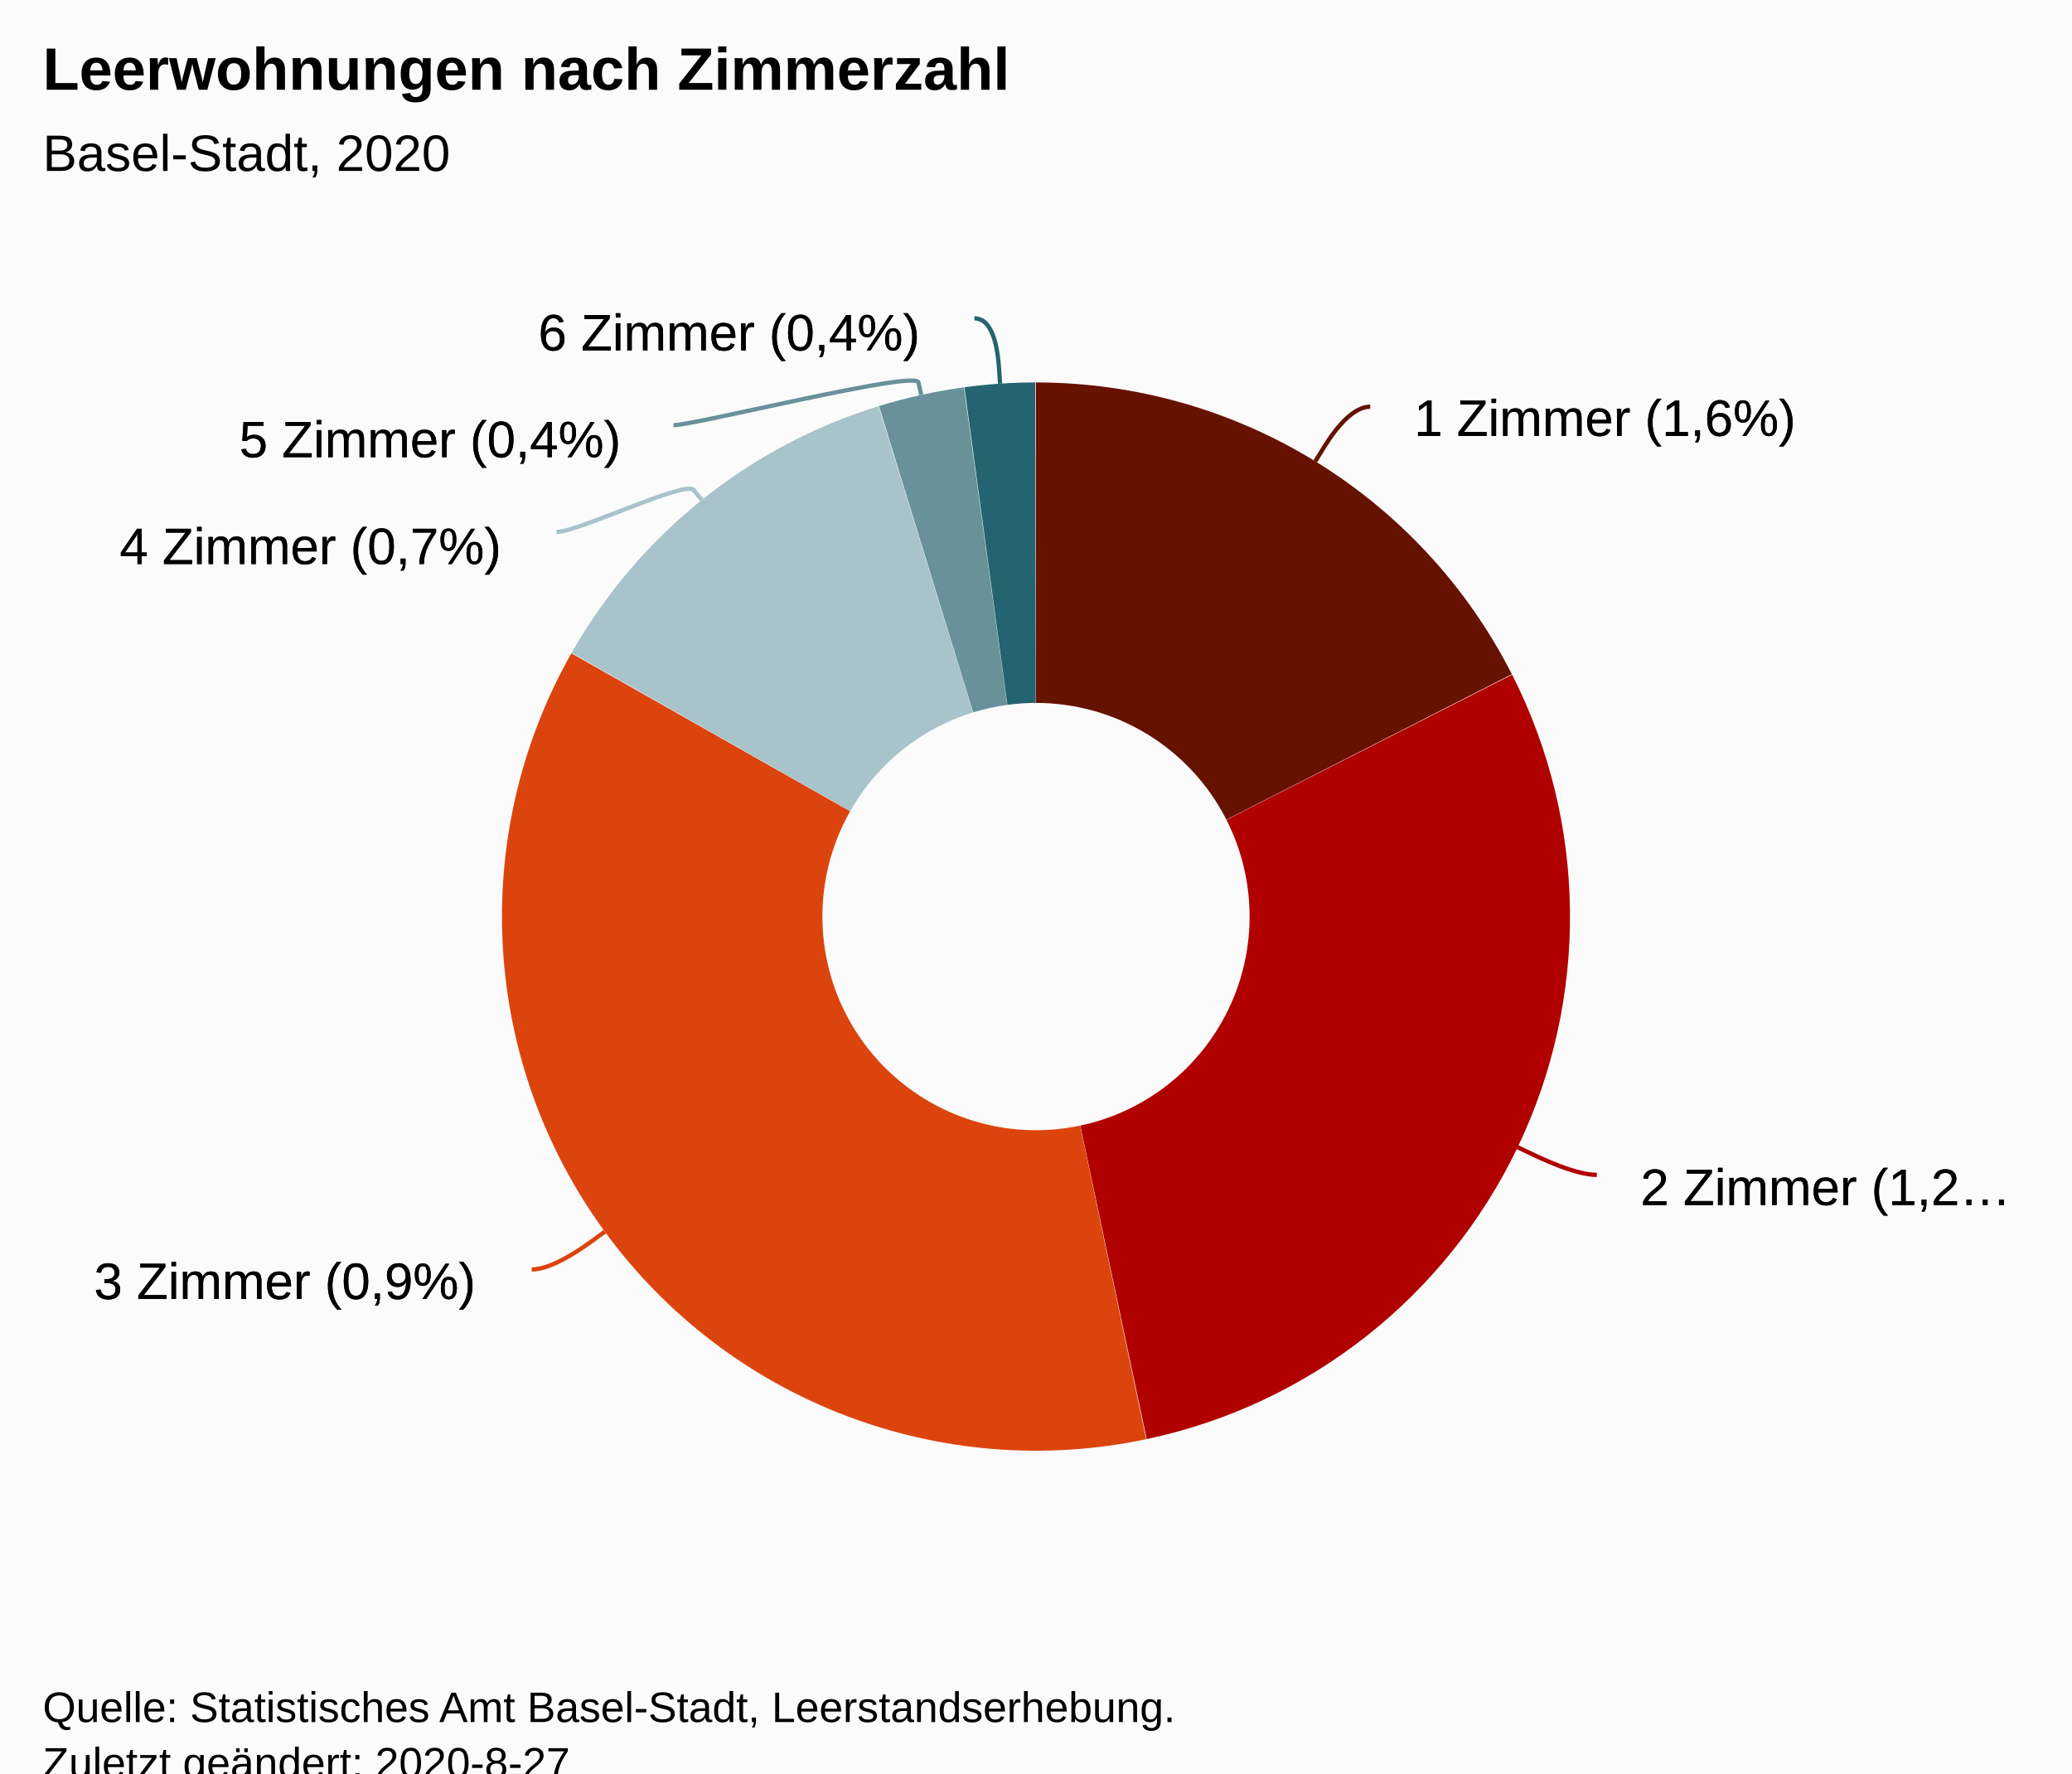
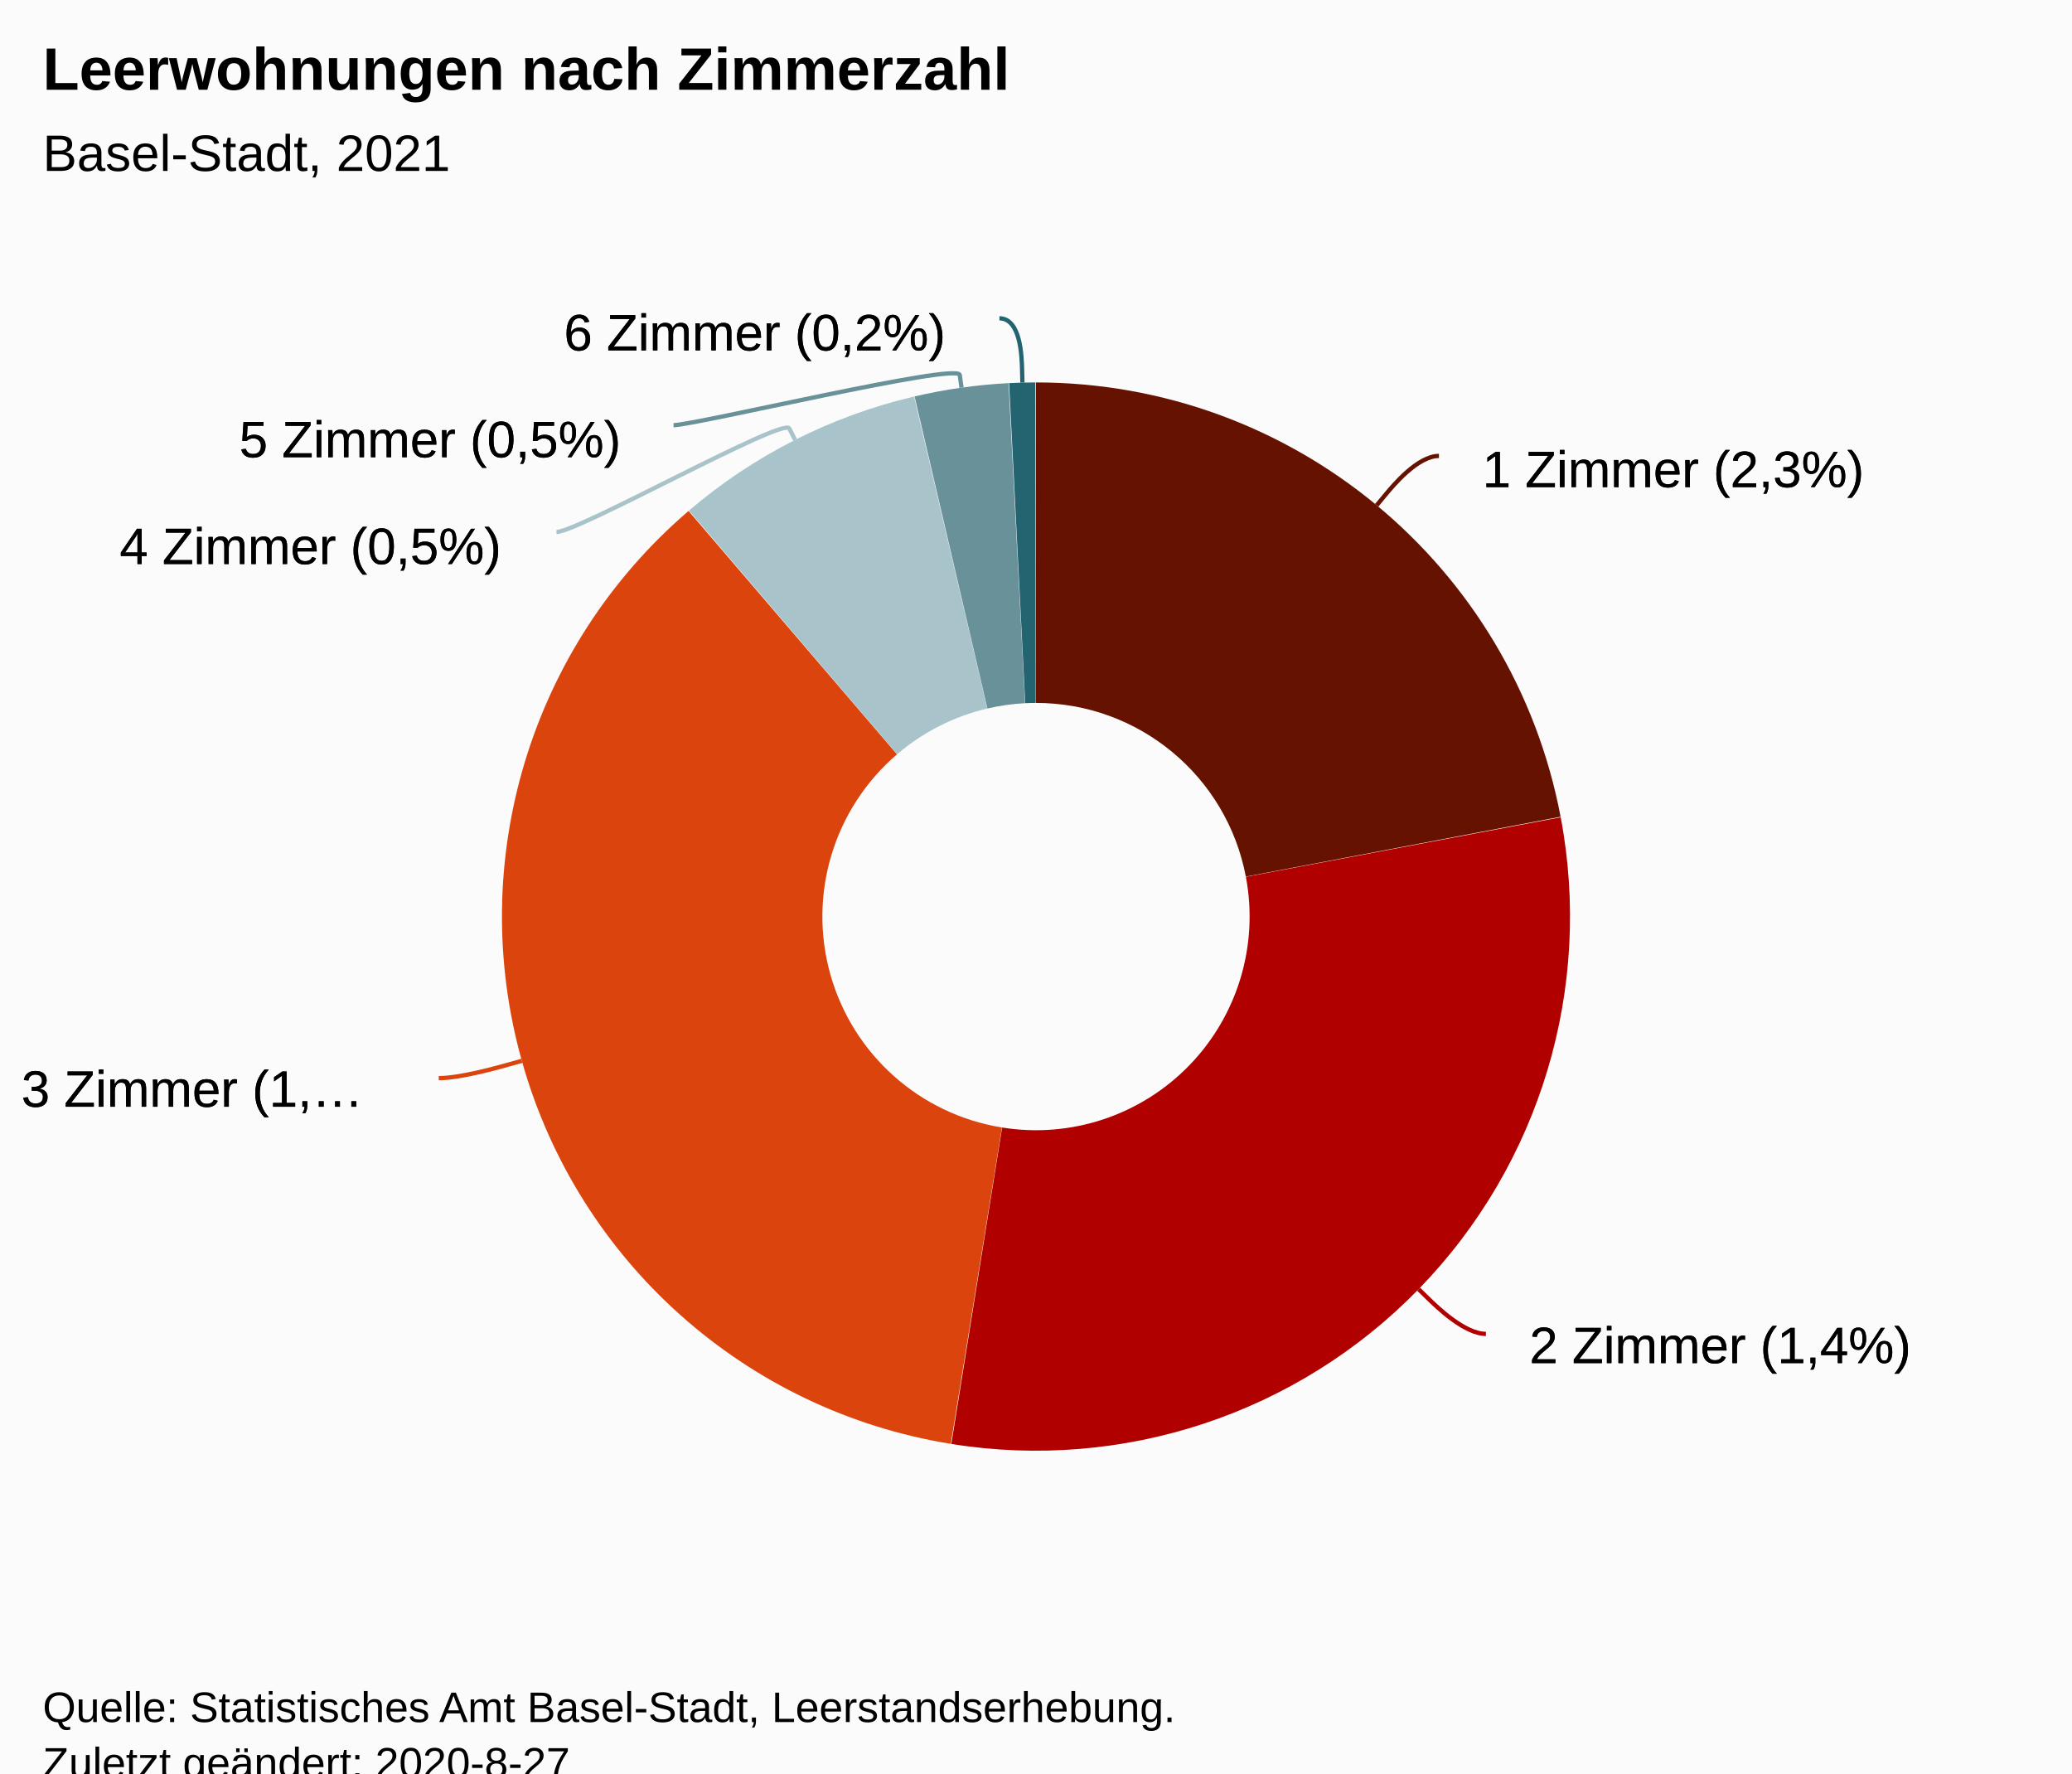
<svg xmlns="http://www.w3.org/2000/svg" version="1.1" class="highcharts-root" style="font-family:Arial;font-size:12px;" viewBox="0 0 485 415">
  <defs>
-     <clipPath id="highcharts-17kfi8z-18-">
+     <clipPath id="highcharts-45u08lo-19-">
      <rect x="0" y="0" width="465" height="317" fill="none" />
+     </clipPath>
+     <clipPath id="highcharts-45u08lo-21-">
+       <rect x="10" y="56" width="465" height="317" fill="none" />
    </clipPath>
  </defs>
  <rect fill="#fbfbfb" class="highcharts-background" x="0" y="0" width="485" height="428" rx="0" ry="0" />
  <rect fill="none" class="highcharts-plot-background" x="10" y="56" width="465" height="317" />
  <g class="highcharts-pane-group" data-z-index="0" />
  <rect fill="none" class="highcharts-plot-border" data-z-index="1" x="10" y="56" width="465" height="317" />
  <g class="highcharts-series-group" data-z-index="3">
    <g class="highcharts-series highcharts-series-0 highcharts-pie-series" data-z-index="0.1" opacity="1" transform="translate(10,56) scale(1 1)">
-       <path fill="#661200" d="M 232.475 33.5 A 125 125 0 0 1 343.889 101.778 L 277.056 135.811 A 50 50 0 0 0 232.49 108.5 Z" transform="translate(0,0)" opacity="1" stroke-linejoin="round" class="highcharts-point highcharts-color-0" />
-       <path fill="#B00000" d="M 343.946 101.889 A 125 125 0 0 1 258.41 280.785 L 242.864 207.414 A 50 50 0 0 0 277.078 135.856 Z" transform="translate(0,0)" opacity="1" stroke-linejoin="round" class="highcharts-point highcharts-color-1" />
-       <path fill="#DC440E" d="M 258.288 280.811 A 125 125 0 0 1 123.738 96.889 L 188.995 133.856 A 50 50 0 0 0 242.815 207.424 Z" transform="translate(0,0)" opacity="1" stroke-linejoin="round" class="highcharts-point highcharts-color-2" />
-       <path fill="#A8C3CA" d="M 123.8 96.78 A 125 125 0 0 1 195.633 39.06 L 217.753 110.724 A 50 50 0 0 0 189.02 133.812 Z" transform="translate(0,0)" opacity="1" stroke-linejoin="round" class="highcharts-point highcharts-color-3" />
-       <path fill="#689199" d="M 195.752 39.024 A 125 125 0 0 1 215.628 34.644 L 225.751 108.958 A 50 50 0 0 0 217.801 110.709 Z" transform="translate(0,0)" opacity="1" stroke-linejoin="round" class="highcharts-point highcharts-color-4" />
-       <path fill="#246370" d="M 215.752 34.627 A 125 125 0 0 1 232.326 33.5 L 232.431 108.5 A 50 50 0 0 0 225.801 108.951 Z" transform="translate(0,0)" opacity="1" stroke-linejoin="round" class="highcharts-point highcharts-color-5" />
+       <path fill="#661200" d="M 232.475 33.5 A 125 125 0 0 1 355.297 135.138 L 281.619 149.155 A 50 50 0 0 0 232.49 108.5 Z" transform="translate(0,0)" opacity="1" stroke-linejoin="round" class="highcharts-point highcharts-color-0" />
+       <path fill="#B00000" d="M 355.321 135.261 A 125 125 0 0 1 212.683 281.919 L 224.573 207.868 A 50 50 0 0 0 281.628 149.204 Z" transform="translate(0,0)" opacity="1" stroke-linejoin="round" class="highcharts-point highcharts-color-1" />
+       <path fill="#DC440E" d="M 212.56 281.899 A 125 125 0 0 1 151.174 63.574 L 199.969 120.529 A 50 50 0 0 0 224.524 207.86 Z" transform="translate(0,0)" opacity="1" stroke-linejoin="round" class="highcharts-point highcharts-color-2" />
+       <path fill="#A8C3CA" d="M 151.269 63.492 A 125 125 0 0 1 203.955 36.803 L 221.082 109.821 A 50 50 0 0 0 200.007 120.497 Z" transform="translate(0,0)" opacity="1" stroke-linejoin="round" class="highcharts-point highcharts-color-3" />
+       <path fill="#689199" d="M 204.077 36.774 A 125 125 0 0 1 226.079 33.665 L 229.932 108.566 A 50 50 0 0 0 221.131 109.81 Z" transform="translate(0,0)" opacity="1" stroke-linejoin="round" class="highcharts-point highcharts-color-4" />
+       <path fill="#246370" d="M 226.204 33.659 A 125 125 0 0 1 232.326 33.5 L 232.431 108.5 A 50 50 0 0 0 229.982 108.563 Z" transform="translate(0,0)" opacity="1" stroke-linejoin="round" class="highcharts-point highcharts-color-5" />
    </g>
    <g class="highcharts-markers highcharts-series-0 highcharts-pie-series" data-z-index="0.1" opacity="1" transform="translate(10,56) scale(1 1)" />
  </g>
  <text x="10" text-anchor="start" class="highcharts-title" data-z-index="4" style="color:#000000;font-size:14px;font-weight:bold;fill:#000000;" y="21">
    <tspan>Leerwohnungen nach Zimmerzahl</tspan>
  </text>
  <text x="10" text-anchor="start" class="highcharts-subtitle" data-z-index="4" style="color:#000000;font-size:12px;font-weight:normal;font-family:Arial;fill:#000000;" y="40">
-     <tspan>Basel-Stadt, 2020</tspan>
+     <tspan>Basel-Stadt, 2021</tspan>
  </text>
  <text x="10" text-anchor="start" class="highcharts-caption" data-z-index="4" style="color:#666666;fill:#666666;" y="385" />
  <g class="highcharts-data-labels highcharts-series-0 highcharts-pie-series" data-z-index="6" opacity="1" transform="translate(10,56) scale(1 1)">
-     <path fill="none" class="highcharts-data-label-connector highcharts-color-0" stroke="#661200" stroke-width="1" d="M 310.728 39.179 C 305.728 39.179 301.021 46.849 299.452 49.406 L 297.883 51.963" />
-     <path fill="none" class="highcharts-data-label-connector highcharts-color-1" stroke="#B00000" stroke-width="1" d="M 363.775 218.953 C 358.775 218.953 350.657 215.067 347.951 213.772 L 345.246 212.476" />
-     <path fill="none" class="highcharts-data-label-connector highcharts-color-2" stroke="#DC440E" stroke-width="1" d="M 114.455 241.088 C 119.455 241.088 126.722 235.779 129.144 234.009 L 131.567 232.239" />
-     <path fill="none" class="highcharts-data-label-connector highcharts-color-3" stroke="#A8C3CA" stroke-width="1" d="M 120.262 68.5 C 125.262 68.5 150.502 56.337 152.38 58.676 L 154.258 61.016" />
-     <path fill="none" class="highcharts-data-label-connector highcharts-color-4" stroke="#689199" stroke-width="1" d="M 147.656 43.5 C 152.656 43.5 204.339 30.563 204.984 33.493 L 205.629 36.422" />
-     <path fill="none" class="highcharts-data-label-connector highcharts-color-5" stroke="#246370" stroke-width="1" d="M 218.079 18.5 C 223.079 18.5 223.685 27.797 223.887 30.79 L 224.089 33.783" />
-     <g class="highcharts-label highcharts-data-label highcharts-data-label-color-0" data-z-index="1" transform="translate(316,29)">
+     <path fill="none" class="highcharts-data-label-connector highcharts-color-0" stroke="#661200" stroke-width="1" d="M 326.822 50.696 C 321.822 50.696 316.08 57.627 314.166 59.937 L 312.251 62.247" />
+     <path fill="none" class="highcharts-data-label-connector highcharts-color-1" stroke="#B00000" stroke-width="1" d="M 337.808 256.164 C 332.808 256.164 326.36 249.886 324.21 247.793 L 322.061 245.7" />
+     <path fill="none" class="highcharts-data-label-connector highcharts-color-2" stroke="#DC440E" stroke-width="1" d="M 92.702 196.309 C 97.702 196.309 106.368 193.878 109.256 193.068 L 112.145 192.258" />
+     <path fill="none" class="highcharts-data-label-connector highcharts-color-3" stroke="#A8C3CA" stroke-width="1" d="M 120.262 68.5 C 125.262 68.5 173.399 41.59 174.752 44.267 L 176.106 46.944" />
+     <path fill="none" class="highcharts-data-label-connector highcharts-color-4" stroke="#689199" stroke-width="1" d="M 147.656 43.5 C 152.656 43.5 214.232 28.78 214.65 31.751 L 215.068 34.721" />
+     <path fill="none" class="highcharts-data-label-connector highcharts-color-5" stroke="#246370" stroke-width="1" d="M 223.939 18.5 C 228.939 18.5 229.168 27.542 229.244 30.541 L 229.321 33.54" />
+     <g class="highcharts-label highcharts-data-label highcharts-data-label-color-0" data-z-index="1" transform="translate(332,41)">
      <text x="5" data-z-index="1" y="17" style="color:black;cursor:true;font-size:12px;font-weight:normal;fill:black;">
-         <tspan x="5" y="17" class="highcharts-text-outline" fill="black" stroke="black" stroke-width="0px" stroke-linejoin="round" style="">1 Zimmer (1,6%)</tspan>
-         <tspan x="5" y="17">1 Zimmer (1,6%)</tspan>
+         <tspan x="5" y="17" class="highcharts-text-outline" fill="black" stroke="black" stroke-width="0px" stroke-linejoin="round" style="">1 Zimmer (2,3%)</tspan>
+         <tspan x="5" y="17">1 Zimmer (2,3%)</tspan>
      </text>
    </g>
-     <g class="highcharts-label highcharts-data-label highcharts-data-label-color-1" data-z-index="1" transform="translate(369,209)">
+     <g class="highcharts-label highcharts-data-label highcharts-data-label-color-1" data-z-index="1" transform="translate(343,246)">
      <text x="5" data-z-index="1" y="17" style="color:black;cursor:true;font-size:12px;font-weight:normal;fill:black;">
-         <tspan x="5" y="17" class="highcharts-text-outline" fill="black" stroke="black" stroke-width="0px" stroke-linejoin="round" style="">2 Zimmer (1,2…</tspan>
-         <tspan x="5" y="17">2 Zimmer (1,2…</tspan>
+         <tspan x="5" y="17" class="highcharts-text-outline" fill="black" stroke="black" stroke-width="0px" stroke-linejoin="round">2 Zimmer (1,4%)</tspan>
+         <tspan x="5" y="17">2 Zimmer (1,4%)</tspan>
      </text>
    </g>
-     <g class="highcharts-label highcharts-data-label highcharts-data-label-color-2" data-z-index="1" transform="translate(7,231)">
+     <g class="highcharts-label highcharts-data-label highcharts-data-label-color-2" data-z-index="1" transform="translate(-10,186)">
      <text x="5" data-z-index="1" y="17" style="color:black;cursor:true;font-size:12px;font-weight:normal;fill:black;">
-         <tspan x="5" y="17" class="highcharts-text-outline" fill="black" stroke="black" stroke-width="0px" stroke-linejoin="round">3 Zimmer (0,9%)</tspan>
-         <tspan x="5" y="17">3 Zimmer (0,9%)</tspan>
+         <tspan x="5" y="17" class="highcharts-text-outline" fill="black" stroke="black" stroke-width="0px" stroke-linejoin="round" style="">3 Zimmer (1,…</tspan>
+         <tspan x="5" y="17">3 Zimmer (1,…</tspan>
      </text>
    </g>
    <g class="highcharts-label highcharts-data-label highcharts-data-label-color-3" data-z-index="1" transform="translate(13,59)">
      <text x="5" data-z-index="1" y="17" style="color:black;cursor:true;font-size:12px;font-weight:normal;fill:black;">
-         <tspan x="5" y="17" class="highcharts-text-outline" fill="black" stroke="black" stroke-width="0px" stroke-linejoin="round">4 Zimmer (0,7%)</tspan>
-         <tspan x="5" y="17">4 Zimmer (0,7%)</tspan>
+         <tspan x="5" y="17" class="highcharts-text-outline" fill="black" stroke="black" stroke-width="0px" stroke-linejoin="round">4 Zimmer (0,5%)</tspan>
+         <tspan x="5" y="17">4 Zimmer (0,5%)</tspan>
      </text>
    </g>
    <g class="highcharts-label highcharts-data-label highcharts-data-label-color-4" data-z-index="1" transform="translate(41,34)">
      <text x="5" data-z-index="1" y="17" style="color:black;cursor:true;font-size:12px;font-weight:normal;fill:black;">
-         <tspan x="5" y="17" class="highcharts-text-outline" fill="black" stroke="black" stroke-width="0px" stroke-linejoin="round">5 Zimmer (0,4%)</tspan>
-         <tspan x="5" y="17">5 Zimmer (0,4%)</tspan>
+         <tspan x="5" y="17" class="highcharts-text-outline" fill="black" stroke="black" stroke-width="0px" stroke-linejoin="round">5 Zimmer (0,5%)</tspan>
+         <tspan x="5" y="17">5 Zimmer (0,5%)</tspan>
      </text>
    </g>
-     <g class="highcharts-label highcharts-data-label highcharts-data-label-color-5" data-z-index="1" transform="translate(111,9)">
+     <g class="highcharts-label highcharts-data-label highcharts-data-label-color-5" data-z-index="1" transform="translate(117,9)">
      <text x="5" data-z-index="1" y="17" style="color:black;cursor:true;font-size:12px;font-weight:normal;fill:black;">
-         <tspan x="5" y="17" class="highcharts-text-outline" fill="black" stroke="black" stroke-width="0px" stroke-linejoin="round">6 Zimmer (0,4%)</tspan>
-         <tspan x="5" y="17">6 Zimmer (0,4%)</tspan>
+         <tspan x="5" y="17" class="highcharts-text-outline" fill="black" stroke="black" stroke-width="0px" stroke-linejoin="round">6 Zimmer (0,2%)</tspan>
+         <tspan x="5" y="17">6 Zimmer (0,2%)</tspan>
      </text>
    </g>
  </g>
  <text x="10" class="highcharts-credits" text-anchor="start" data-z-index="8" style="cursor:default;color:#000000;font-size:10px;fill:#000000;" y="403">
    <tspan>Quelle: Statistisches Amt Basel-Stadt, Leerstandserhebung.</tspan>
    <tspan x="10" dy="13">Zuletzt geändert: 2020-8-27</tspan>
  </text>
+   <g class="highcharts-control-points" data-z-index="99" clip-path="url(#highcharts-45u08lo-21-)" />
</svg>
